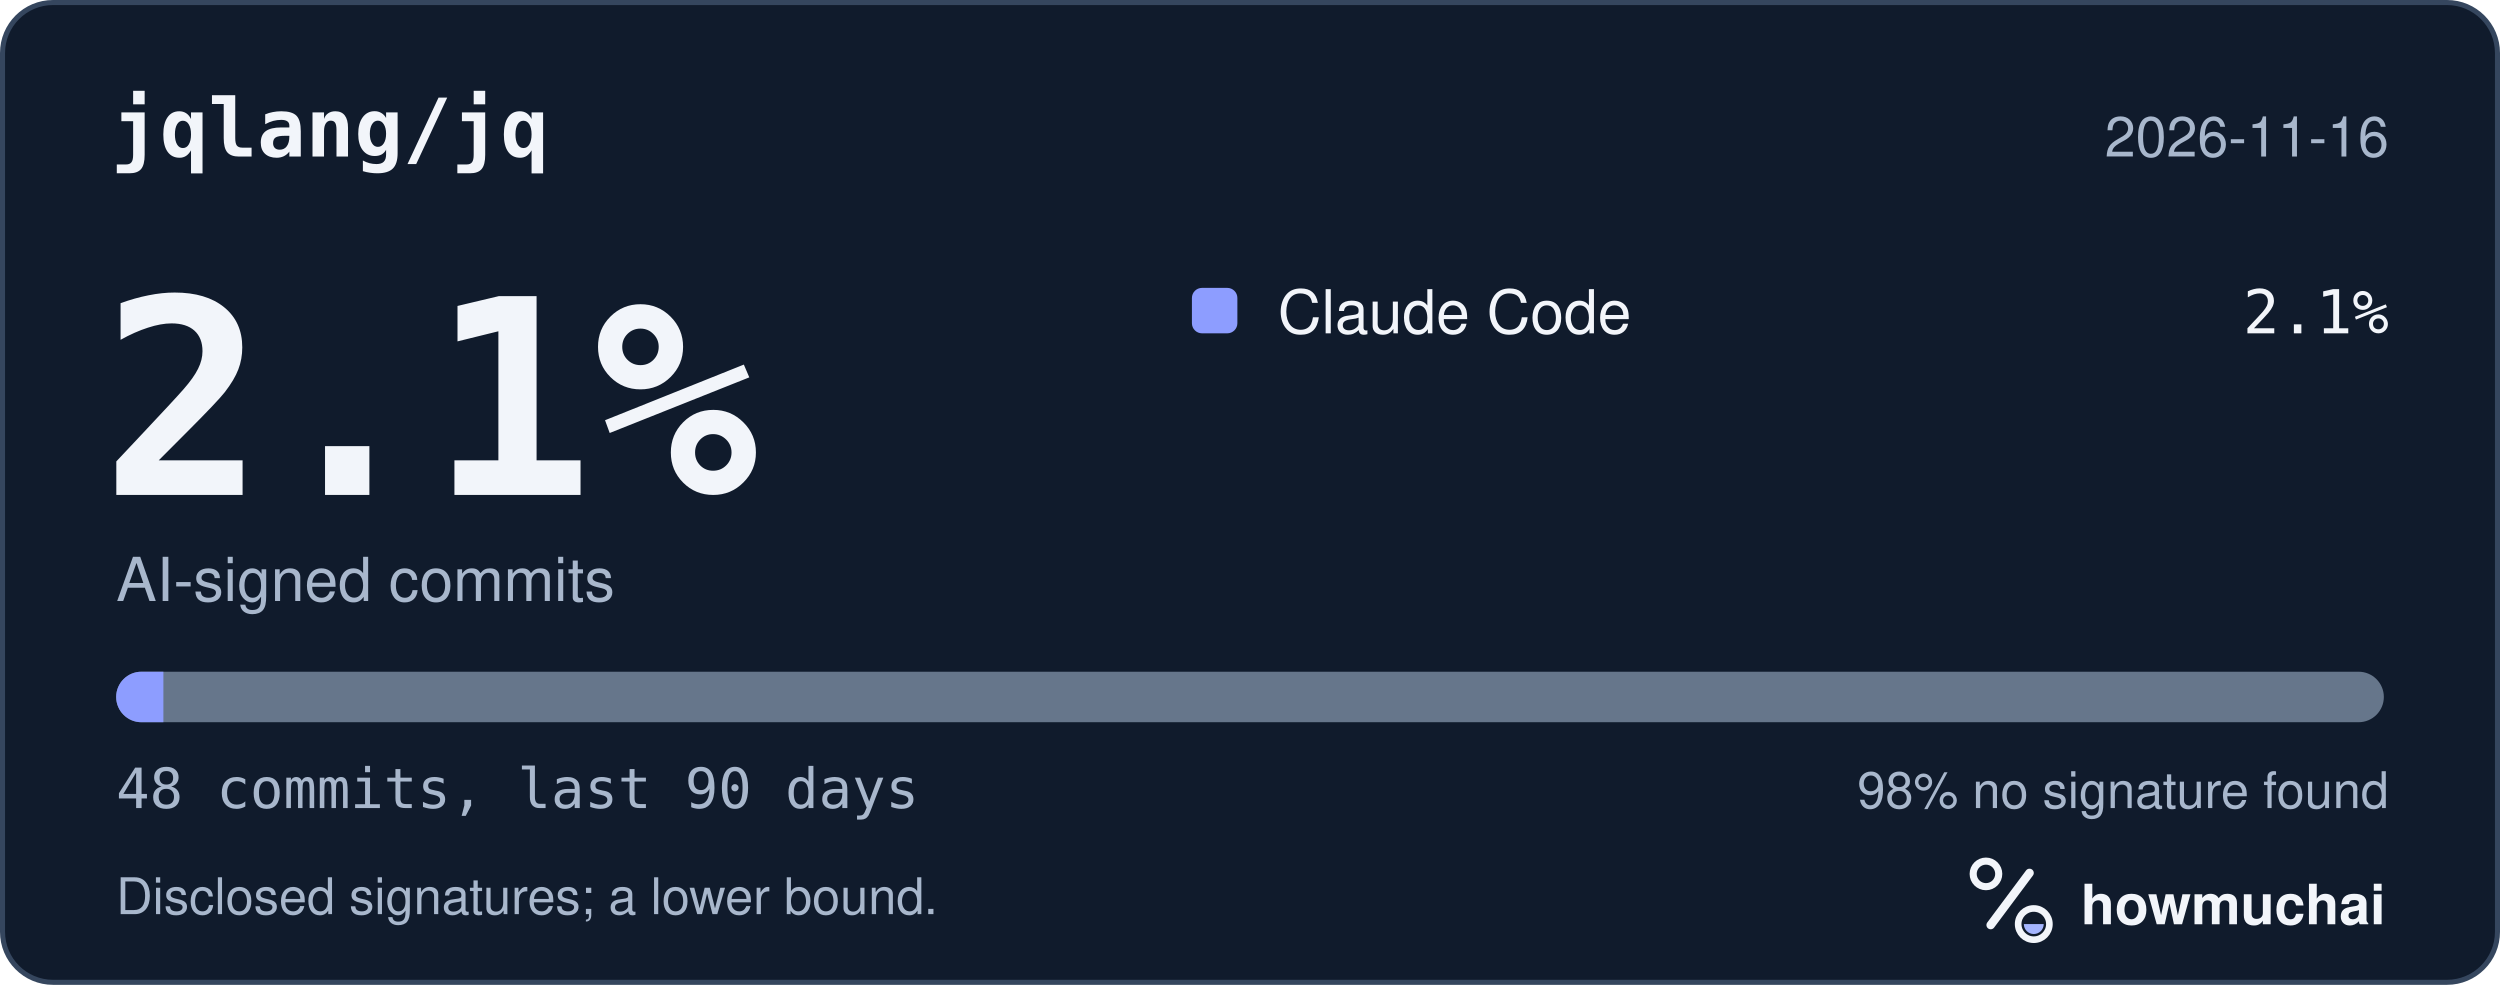
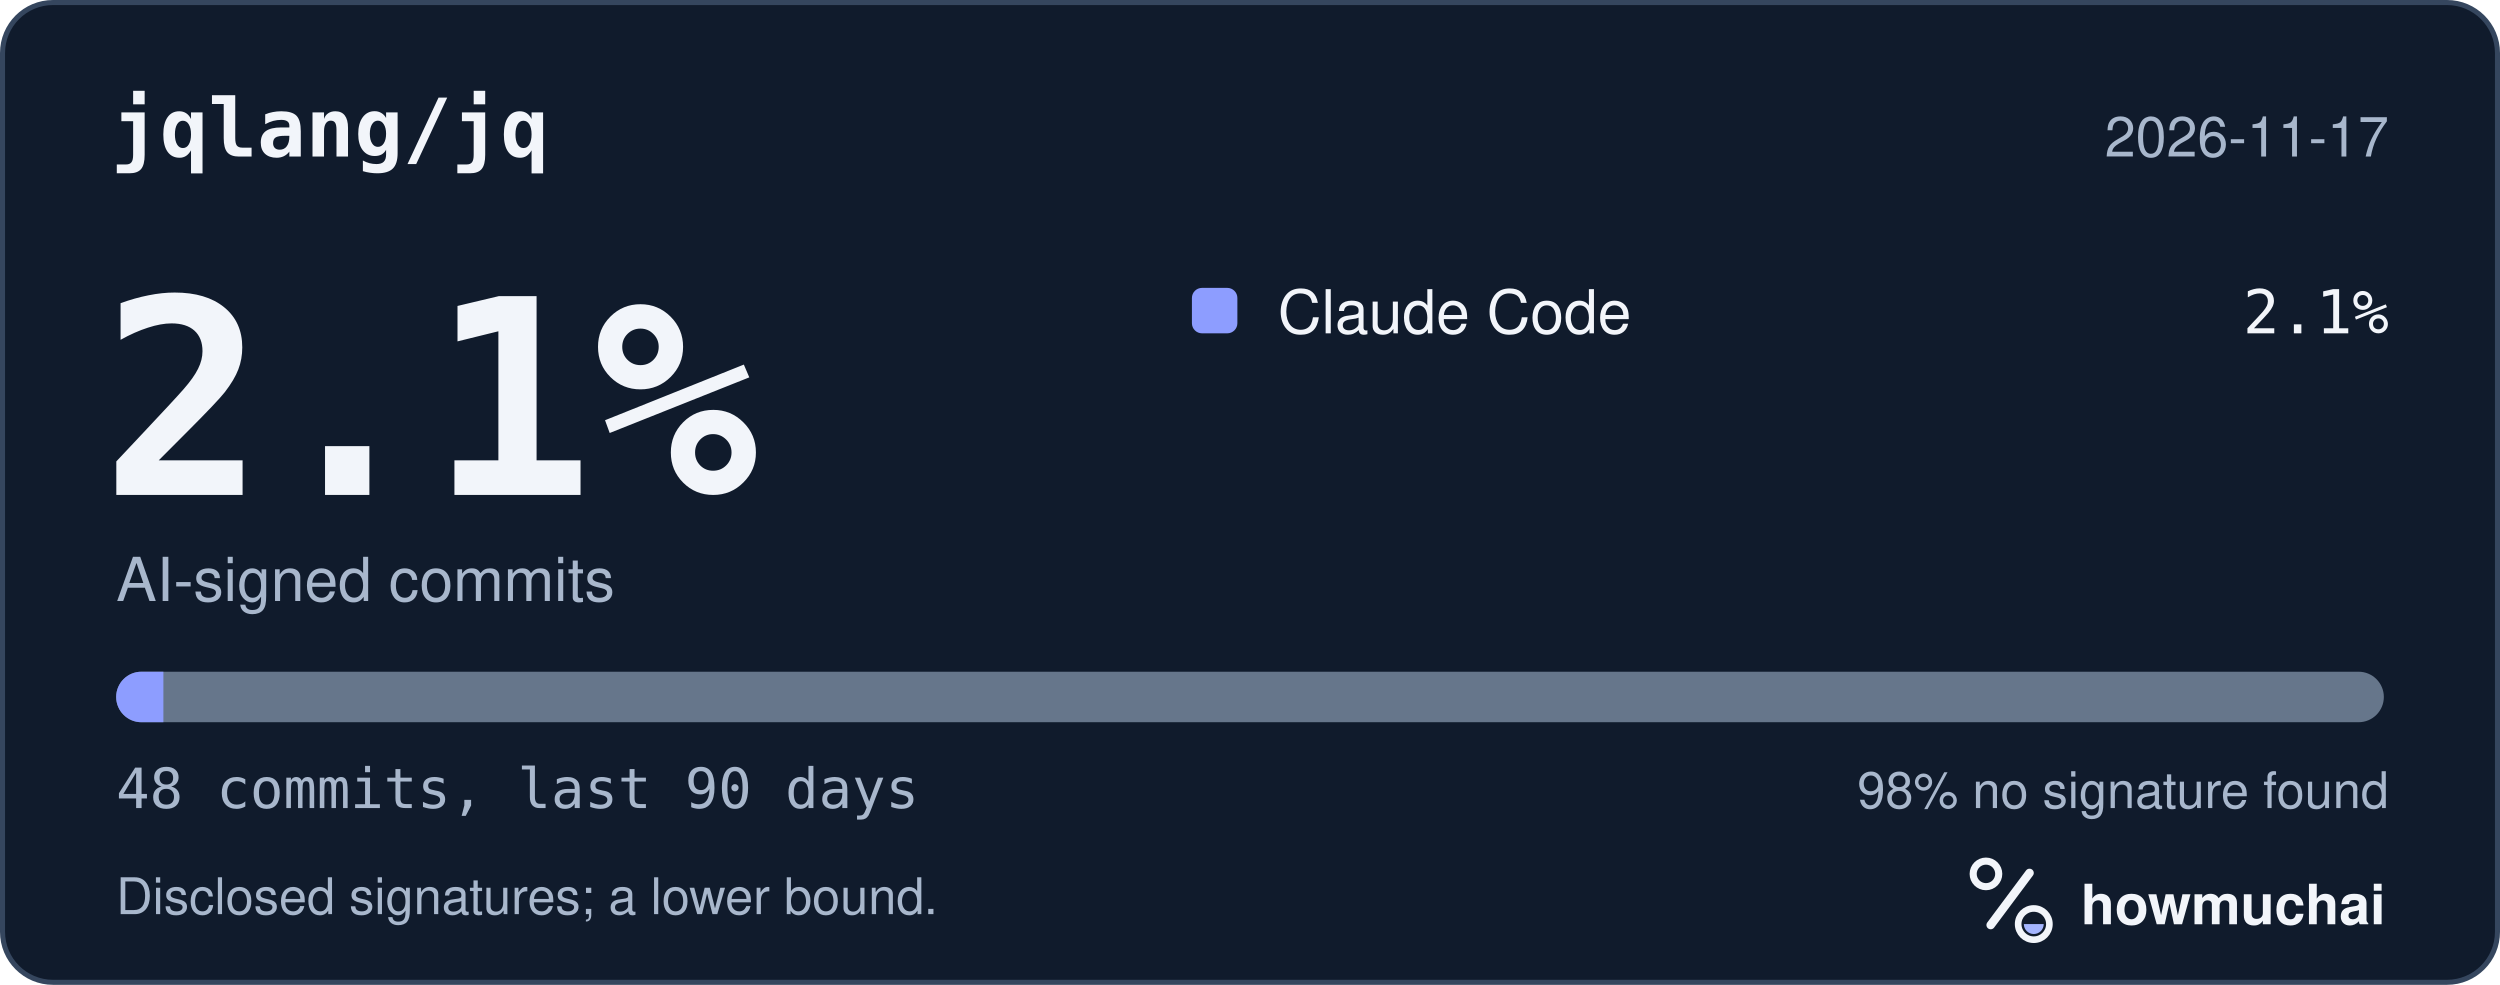
<svg xmlns="http://www.w3.org/2000/svg" width="495" height="195" viewBox="0 0 495 195" role="img" aria-labelledby="hm-t hm-d">
  <rect x="0.5" y="0.5" width="494" height="194" rx="10" fill="#101B2C" stroke="#35465E" />
  <text x="22" y="31" fill="#F2F5FA" font-family="ui-monospace, SF Mono, Menlo, Consolas, IBM Plex Mono, monospace" font-size="16" font-weight="600">jqlang/jq</text>
-   <text x="473" y="31" fill="#A8B7CC" font-family="-apple-system, BlinkMacSystemFont, Segoe UI, Helvetica, Arial, Fira Sans, sans-serif" font-size="11" text-anchor="end">2026-11-16</text>
+   <text x="473" y="31" fill="#A8B7CC" font-family="-apple-system, BlinkMacSystemFont, Segoe UI, Helvetica, Arial, Fira Sans, sans-serif" font-size="11" text-anchor="end">2026-11-17</text>
  <text x="20" y="98" fill="#F2F5FA" font-family="ui-monospace, SF Mono, Menlo, Consolas, IBM Plex Mono, monospace" font-size="54" font-weight="700">2.1%</text>
  <text x="23" y="119" fill="#A8B7CC" font-family="-apple-system, BlinkMacSystemFont, Segoe UI, Helvetica, Arial, Fira Sans, sans-serif" font-size="12">AI-signed commits</text>
  <rect x="236" y="57" width="9" height="9" rx="2" fill="#8D9DFF" />
  <text x="253" y="66" fill="#F2F5FA" font-family="-apple-system, BlinkMacSystemFont, Segoe UI, Helvetica, Arial, Fira Sans, sans-serif" font-size="12">Claude Code</text>
  <text x="473" y="66" fill="#F2F5FA" font-family="ui-monospace, SF Mono, Menlo, Consolas, IBM Plex Mono, monospace" font-size="12" text-anchor="end">2.1%</text>
  <defs>
    <clipPath id="hm-bar">
      <rect x="23" y="133" width="449" height="10" rx="5" />
    </clipPath>
  </defs>
  <rect x="23" y="133" width="449" height="10" rx="5" fill="#66768B" />
  <g clip-path="url(#hm-bar)">
    <rect x="23.00" y="133" width="9.35" height="10" fill="#8D9DFF" />
  </g>
  <text x="23" y="160" fill="#A8B7CC" font-family="ui-monospace, SF Mono, Menlo, Consolas, IBM Plex Mono, monospace" font-size="11">48 commits, last 90 days</text>
  <text x="473" y="160" fill="#A8B7CC" font-family="-apple-system, BlinkMacSystemFont, Segoe UI, Helvetica, Arial, Fira Sans, sans-serif" font-size="10" text-anchor="end">98% no signature found</text>
  <text x="23" y="181" fill="#A8B7CC" font-family="-apple-system, BlinkMacSystemFont, Segoe UI, Helvetica, Arial, Fira Sans, sans-serif" font-size="10">Disclosed signatures; a lower bound.</text>
  <g transform="translate(386 166) scale(0.046875)">
    <circle cx="154" cy="150" r="54" fill="none" stroke="#F2F5FA" stroke-width="30" />
    <path d="M174 366 338 146" fill="none" stroke="#F2F5FA" stroke-width="36" stroke-linecap="round" />
    <circle cx="356" cy="362" r="66" fill="none" stroke="#F2F5FA" stroke-width="28" />
    <path d="M314 362a42 42 0 0 0 84 0Z" fill="#A4B5FF" />
  </g>
  <text x="412" y="183" fill="#F2F5FA" font-family="-apple-system, BlinkMacSystemFont, Segoe UI, Helvetica, Arial, Fira Sans, sans-serif" font-size="11" font-weight="650">howmuchai</text>
</svg>
